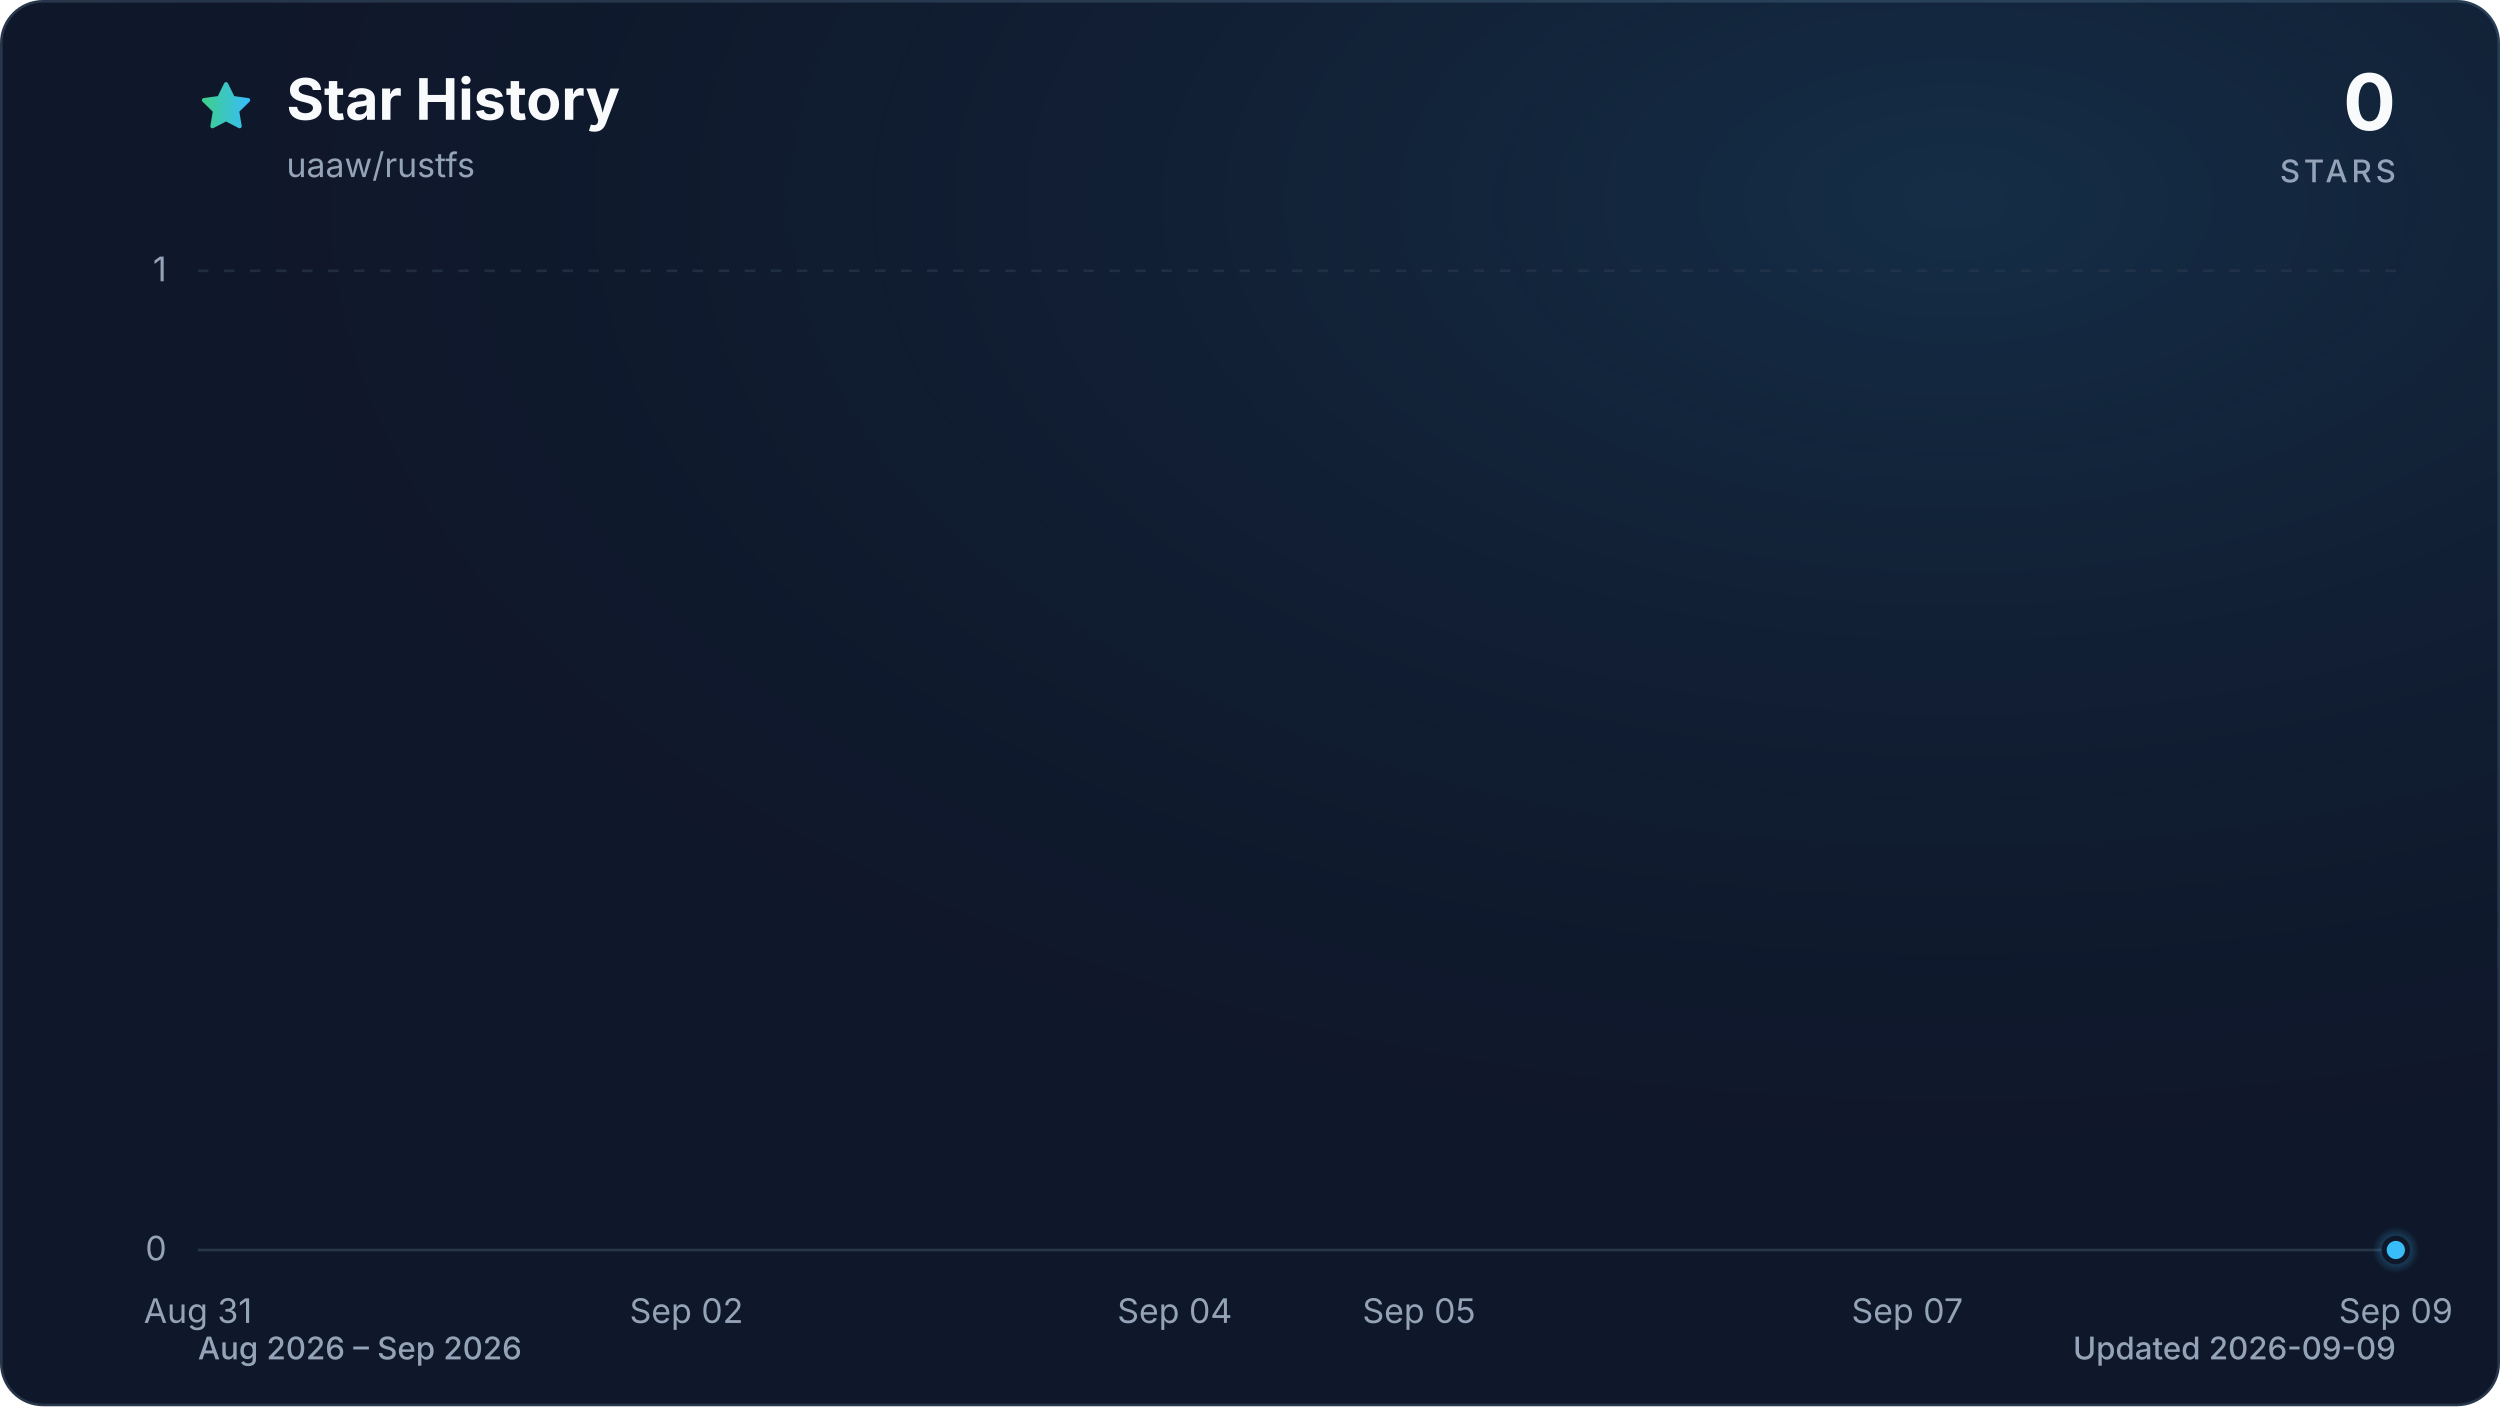
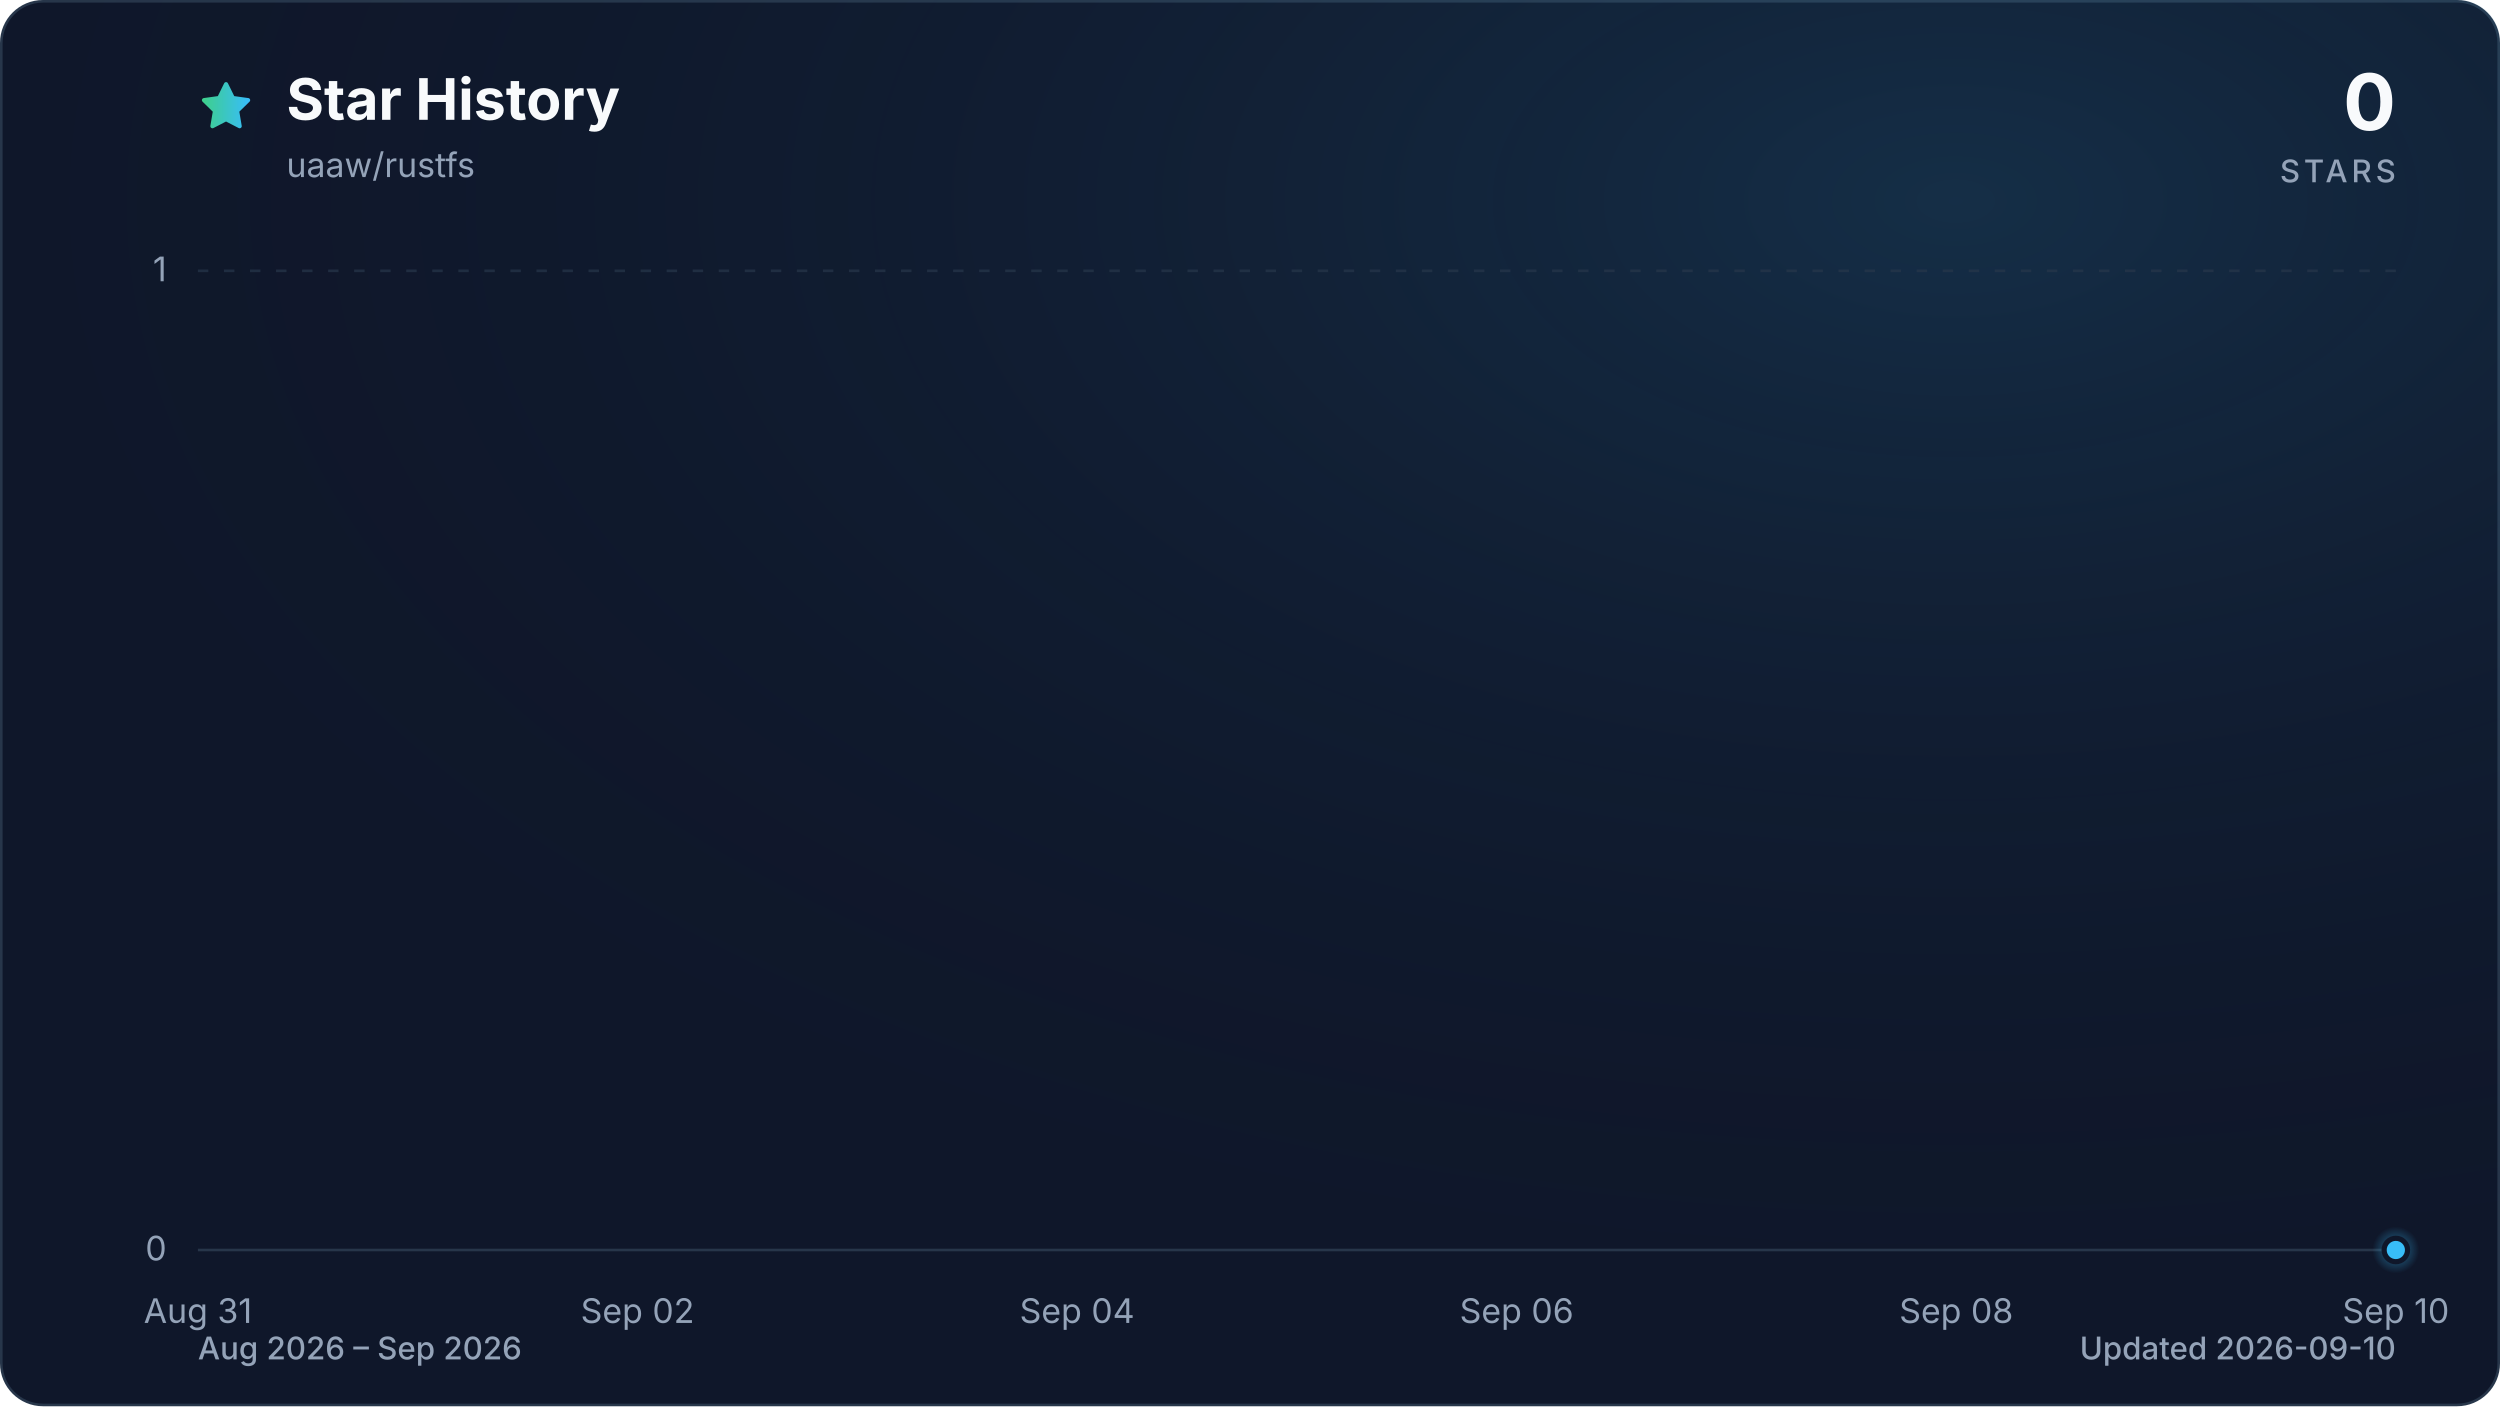
<svg xmlns="http://www.w3.org/2000/svg" viewBox="0 0 960 540" role="img" aria-labelledby="title description" data-style="gradient" data-variant="glow" data-animated="true">
  <defs>
    <linearGradient id="trend" x1="0" y1="0" x2="1" y2="0">
      <stop offset="0%" stop-color="#3ecf8e" />
      <stop offset="100%" stop-color="#38bdf8" />
    </linearGradient>
    <linearGradient id="area" x1="0" y1="0" x2="0" y2="1">
      <stop offset="0%" stop-color="#3ecf8e" stop-opacity="0.30" />
      <stop offset="55%" stop-color="#38bdf8" stop-opacity="0.10" />
      <stop offset="100%" stop-color="#38bdf8" stop-opacity="0.01" />
    </linearGradient>
    <radialGradient id="marker-halo" cx="50%" cy="50%" r="50%">
      <stop offset="0%" stop-color="#38bdf8" stop-opacity="0.55" />
      <stop offset="100%" stop-color="#38bdf8" stop-opacity="0" />
    </radialGradient>
    <radialGradient id="surface-glow" cx="78%" cy="14%" r="80%">
      <stop offset="0%" stop-color="#38bdf8" stop-opacity="0.14" />
      <stop offset="100%" stop-color="#0f172a" stop-opacity="0" />
    </radialGradient>
    <filter id="trend-glow" x="-20%" y="-20%" width="140%" height="140%">
      <feGaussianBlur stdDeviation="7" />
    </filter>
  </defs>
  <style>
.trend-enter{transform-box:fill-box;transform-origin:center;animation:trend-enter 520ms cubic-bezier(0.16,1,0.3,1)}
.marker-enter{transform-box:fill-box;transform-origin:center;animation:marker-enter 320ms cubic-bezier(0.16,1,0.3,1) 200ms both}
.marker-pulse{transform-box:fill-box;transform-origin:center;animation:marker-pulse 2.6s ease-out infinite}
@keyframes trend-enter{from{opacity:.35;transform:translateY(10px)}to{opacity:1;transform:translateY(0)}}
@keyframes marker-enter{from{opacity:0;transform:scale(.4)}to{opacity:1;transform:scale(1)}}
@keyframes marker-pulse{0%{opacity:.5;transform:scale(.7)}70%,100%{opacity:0;transform:scale(2.1)}}
@media (prefers-reduced-motion:reduce){.trend-enter,.marker-enter,.marker-pulse{animation:none!important}}
@media (prefers-reduced-motion:reduce){.marker-pulse{opacity:0}}
</style>
  <rect x="0.5" y="0.5" width="959" height="539" fill="#0f172a" stroke="#27364a" stroke-width="1" rx="16" />
  <rect width="960" height="540" fill="url(#surface-glow)" rx="16" />
  <path d="M12 2.6l2.9 5.9 6.5.9-4.7 4.6 1.1 6.5-5.8-3-5.8 3 1.1-6.5-4.7-4.6 6.5-.9L12 2.6Z" transform="translate(76 30) scale(.9)" fill="url(#trend)" stroke="url(#trend)" stroke-width="1.8" stroke-linejoin="round" aria-hidden="true" />
  <text x="110" y="46" fill="#f8fafc" font-family="ui-sans-serif, system-ui, -apple-system, BlinkMacSystemFont, 'Segoe UI', sans-serif" font-size="22" font-weight="700">Star History</text>
  <text x="110" y="68" fill="#94a3b8" font-family="ui-sans-serif, system-ui, -apple-system, BlinkMacSystemFont, 'Segoe UI', sans-serif" font-size="13">uaaw/rustfs</text>
  <text x="920" y="50" fill="#f8fafc" font-family="ui-sans-serif, system-ui, -apple-system, BlinkMacSystemFont, 'Segoe UI', sans-serif" font-size="30" font-weight="700" text-anchor="end">0</text>
  <text x="920" y="70" fill="#94a3b8" font-family="ui-sans-serif, system-ui, -apple-system, BlinkMacSystemFont, 'Segoe UI', sans-serif" font-size="12" font-weight="500" letter-spacing="1.5" text-anchor="end">STARS</text>
  <line x1="76" y1="480.0" x2="920" y2="480.0" stroke="#27364a" stroke-width="1" stroke-dasharray="0" opacity="1" />
  <text x="64" y="484.0" fill="#94a3b8" font-family="ui-sans-serif, system-ui, -apple-system, BlinkMacSystemFont, 'Segoe UI', sans-serif" font-size="13" text-anchor="end">0</text>
  <line x1="76" y1="104.0" x2="920" y2="104.0" stroke="#27364a" stroke-width="1" stroke-dasharray="4 6" opacity="0.7" />
  <text x="64" y="108.0" fill="#94a3b8" font-family="ui-sans-serif, system-ui, -apple-system, BlinkMacSystemFont, 'Segoe UI', sans-serif" font-size="13" text-anchor="end">1</text>
  <text x="76.0" y="508" fill="#94a3b8" font-family="ui-sans-serif, system-ui, -apple-system, BlinkMacSystemFont, 'Segoe UI', sans-serif" font-size="13" text-anchor="middle">Aug 31</text>
-   <text x="263.6" y="508" fill="#94a3b8" font-family="ui-sans-serif, system-ui, -apple-system, BlinkMacSystemFont, 'Segoe UI', sans-serif" font-size="13" text-anchor="middle">Sep 02</text>
-   <text x="451.1" y="508" fill="#94a3b8" font-family="ui-sans-serif, system-ui, -apple-system, BlinkMacSystemFont, 'Segoe UI', sans-serif" font-size="13" text-anchor="middle">Sep 04</text>
-   <text x="544.9" y="508" fill="#94a3b8" font-family="ui-sans-serif, system-ui, -apple-system, BlinkMacSystemFont, 'Segoe UI', sans-serif" font-size="13" text-anchor="middle">Sep 05</text>
-   <text x="732.4" y="508" fill="#94a3b8" font-family="ui-sans-serif, system-ui, -apple-system, BlinkMacSystemFont, 'Segoe UI', sans-serif" font-size="13" text-anchor="middle">Sep 07</text>
-   <text x="920.0" y="508" fill="#94a3b8" font-family="ui-sans-serif, system-ui, -apple-system, BlinkMacSystemFont, 'Segoe UI', sans-serif" font-size="13" text-anchor="middle">Sep 09</text>
+   <text x="244.8" y="508" fill="#94a3b8" font-family="ui-sans-serif, system-ui, -apple-system, BlinkMacSystemFont, 'Segoe UI', sans-serif" font-size="13" text-anchor="middle">Sep 02</text>
+   <text x="413.6" y="508" fill="#94a3b8" font-family="ui-sans-serif, system-ui, -apple-system, BlinkMacSystemFont, 'Segoe UI', sans-serif" font-size="13" text-anchor="middle">Sep 04</text>
+   <text x="582.4" y="508" fill="#94a3b8" font-family="ui-sans-serif, system-ui, -apple-system, BlinkMacSystemFont, 'Segoe UI', sans-serif" font-size="13" text-anchor="middle">Sep 06</text>
+   <text x="751.2" y="508" fill="#94a3b8" font-family="ui-sans-serif, system-ui, -apple-system, BlinkMacSystemFont, 'Segoe UI', sans-serif" font-size="13" text-anchor="middle">Sep 08</text>
+   <text x="920.0" y="508" fill="#94a3b8" font-family="ui-sans-serif, system-ui, -apple-system, BlinkMacSystemFont, 'Segoe UI', sans-serif" font-size="13" text-anchor="middle">Sep 10</text>
  <g class="trend-enter">
-     <path d="M 76.0 480.0 C 107.3 480.0, 138.5 480.0, 169.8 480.0 C 201.0 480.0, 232.3 480.0, 263.6 480.0 C 294.8 480.0, 326.1 480.0, 357.3 480.0 C 388.6 480.0, 419.9 480.0, 451.1 480.0 C 482.4 480.0, 513.6 480.0, 544.9 480.0 C 576.1 480.0, 607.4 480.0, 638.7 480.0 C 669.9 480.0, 701.2 480.0, 732.4 480.0 C 763.7 480.0, 795.0 480.0, 826.2 480.0 C 857.5 480.0, 888.7 480.0, 920.0 480.0 L 920.0 480.0 L 76.0 480.0 Z" fill="url(#area)" />
-     <path d="M 76.0 480.0 C 107.3 480.0, 138.5 480.0, 169.8 480.0 C 201.0 480.0, 232.3 480.0, 263.6 480.0 C 294.8 480.0, 326.1 480.0, 357.3 480.0 C 388.6 480.0, 419.9 480.0, 451.1 480.0 C 482.4 480.0, 513.6 480.0, 544.9 480.0 C 576.1 480.0, 607.4 480.0, 638.7 480.0 C 669.9 480.0, 701.2 480.0, 732.4 480.0 C 763.7 480.0, 795.0 480.0, 826.2 480.0 C 857.5 480.0, 888.7 480.0, 920.0 480.0" fill="none" stroke="url(#trend)" stroke-width="12" stroke-linecap="round" stroke-linejoin="round" opacity="0.16" filter="url(#trend-glow)" />
-     <path d="M 76.0 480.0 C 107.3 480.0, 138.5 480.0, 169.8 480.0 C 201.0 480.0, 232.3 480.0, 263.6 480.0 C 294.8 480.0, 326.1 480.0, 357.3 480.0 C 388.6 480.0, 419.9 480.0, 451.1 480.0 C 482.4 480.0, 513.6 480.0, 544.9 480.0 C 576.1 480.0, 607.4 480.0, 638.7 480.0 C 669.9 480.0, 701.2 480.0, 732.4 480.0 C 763.7 480.0, 795.0 480.0, 826.2 480.0 C 857.5 480.0, 888.7 480.0, 920.0 480.0" fill="none" stroke="url(#trend)" stroke-width="3" stroke-linecap="round" stroke-linejoin="round" />
+     <path d="M 76.0 480.0 C 104.1 480.0, 132.3 480.0, 160.4 480.0 C 188.5 480.0, 216.7 480.0, 244.8 480.0 C 272.9 480.0, 301.1 480.0, 329.2 480.0 C 357.3 480.0, 385.5 480.0, 413.6 480.0 C 441.7 480.0, 469.9 480.0, 498.0 480.0 C 526.1 480.0, 554.3 480.0, 582.4 480.0 C 610.5 480.0, 638.7 480.0, 666.8 480.0 C 694.9 480.0, 723.1 480.0, 751.2 480.0 C 779.3 480.0, 807.5 480.0, 835.6 480.0 C 863.7 480.0, 891.9 480.0, 920.0 480.0 L 920.0 480.0 L 76.0 480.0 Z" fill="url(#area)" />
+     <path d="M 76.0 480.0 C 104.1 480.0, 132.3 480.0, 160.4 480.0 C 188.5 480.0, 216.7 480.0, 244.8 480.0 C 272.9 480.0, 301.1 480.0, 329.2 480.0 C 357.3 480.0, 385.5 480.0, 413.6 480.0 C 441.7 480.0, 469.9 480.0, 498.0 480.0 C 526.1 480.0, 554.3 480.0, 582.4 480.0 C 610.5 480.0, 638.7 480.0, 666.8 480.0 C 694.9 480.0, 723.1 480.0, 751.2 480.0 C 779.3 480.0, 807.5 480.0, 835.6 480.0 C 863.7 480.0, 891.9 480.0, 920.0 480.0" fill="none" stroke="url(#trend)" stroke-width="12" stroke-linecap="round" stroke-linejoin="round" opacity="0.16" filter="url(#trend-glow)" />
+     <path d="M 76.0 480.0 C 104.1 480.0, 132.3 480.0, 160.4 480.0 C 188.5 480.0, 216.7 480.0, 244.8 480.0 C 272.9 480.0, 301.1 480.0, 329.2 480.0 C 357.3 480.0, 385.5 480.0, 413.6 480.0 C 441.7 480.0, 469.9 480.0, 498.0 480.0 C 526.1 480.0, 554.3 480.0, 582.4 480.0 C 610.5 480.0, 638.7 480.0, 666.8 480.0 C 694.9 480.0, 723.1 480.0, 751.2 480.0 C 779.3 480.0, 807.5 480.0, 835.6 480.0 C 863.7 480.0, 891.9 480.0, 920.0 480.0" fill="none" stroke="url(#trend)" stroke-width="3" stroke-linecap="round" stroke-linejoin="round" />
  </g>
  <g class="marker-enter">
    <circle class="marker-pulse" cx="920.0" cy="480.0" r="9" fill="url(#marker-halo)" />
    <circle cx="920.0" cy="480.0" r="4.5" fill="#38bdf8" stroke="#0f172a" stroke-width="2" />
  </g>
  <text x="76" y="522" fill="#94a3b8" font-family="ui-sans-serif, system-ui, -apple-system, BlinkMacSystemFont, 'Segoe UI', sans-serif" font-size="12" font-weight="500">Aug 2026 – Sep 2026</text>
-   <text x="920" y="522" fill="#94a3b8" font-family="ui-sans-serif, system-ui, -apple-system, BlinkMacSystemFont, 'Segoe UI', sans-serif" font-size="12" font-weight="500" text-anchor="end">Updated 2026-09-09</text>
+   <text x="920" y="522" fill="#94a3b8" font-family="ui-sans-serif, system-ui, -apple-system, BlinkMacSystemFont, 'Segoe UI', sans-serif" font-size="12" font-weight="500" text-anchor="end">Updated 2026-09-10</text>
</svg>
